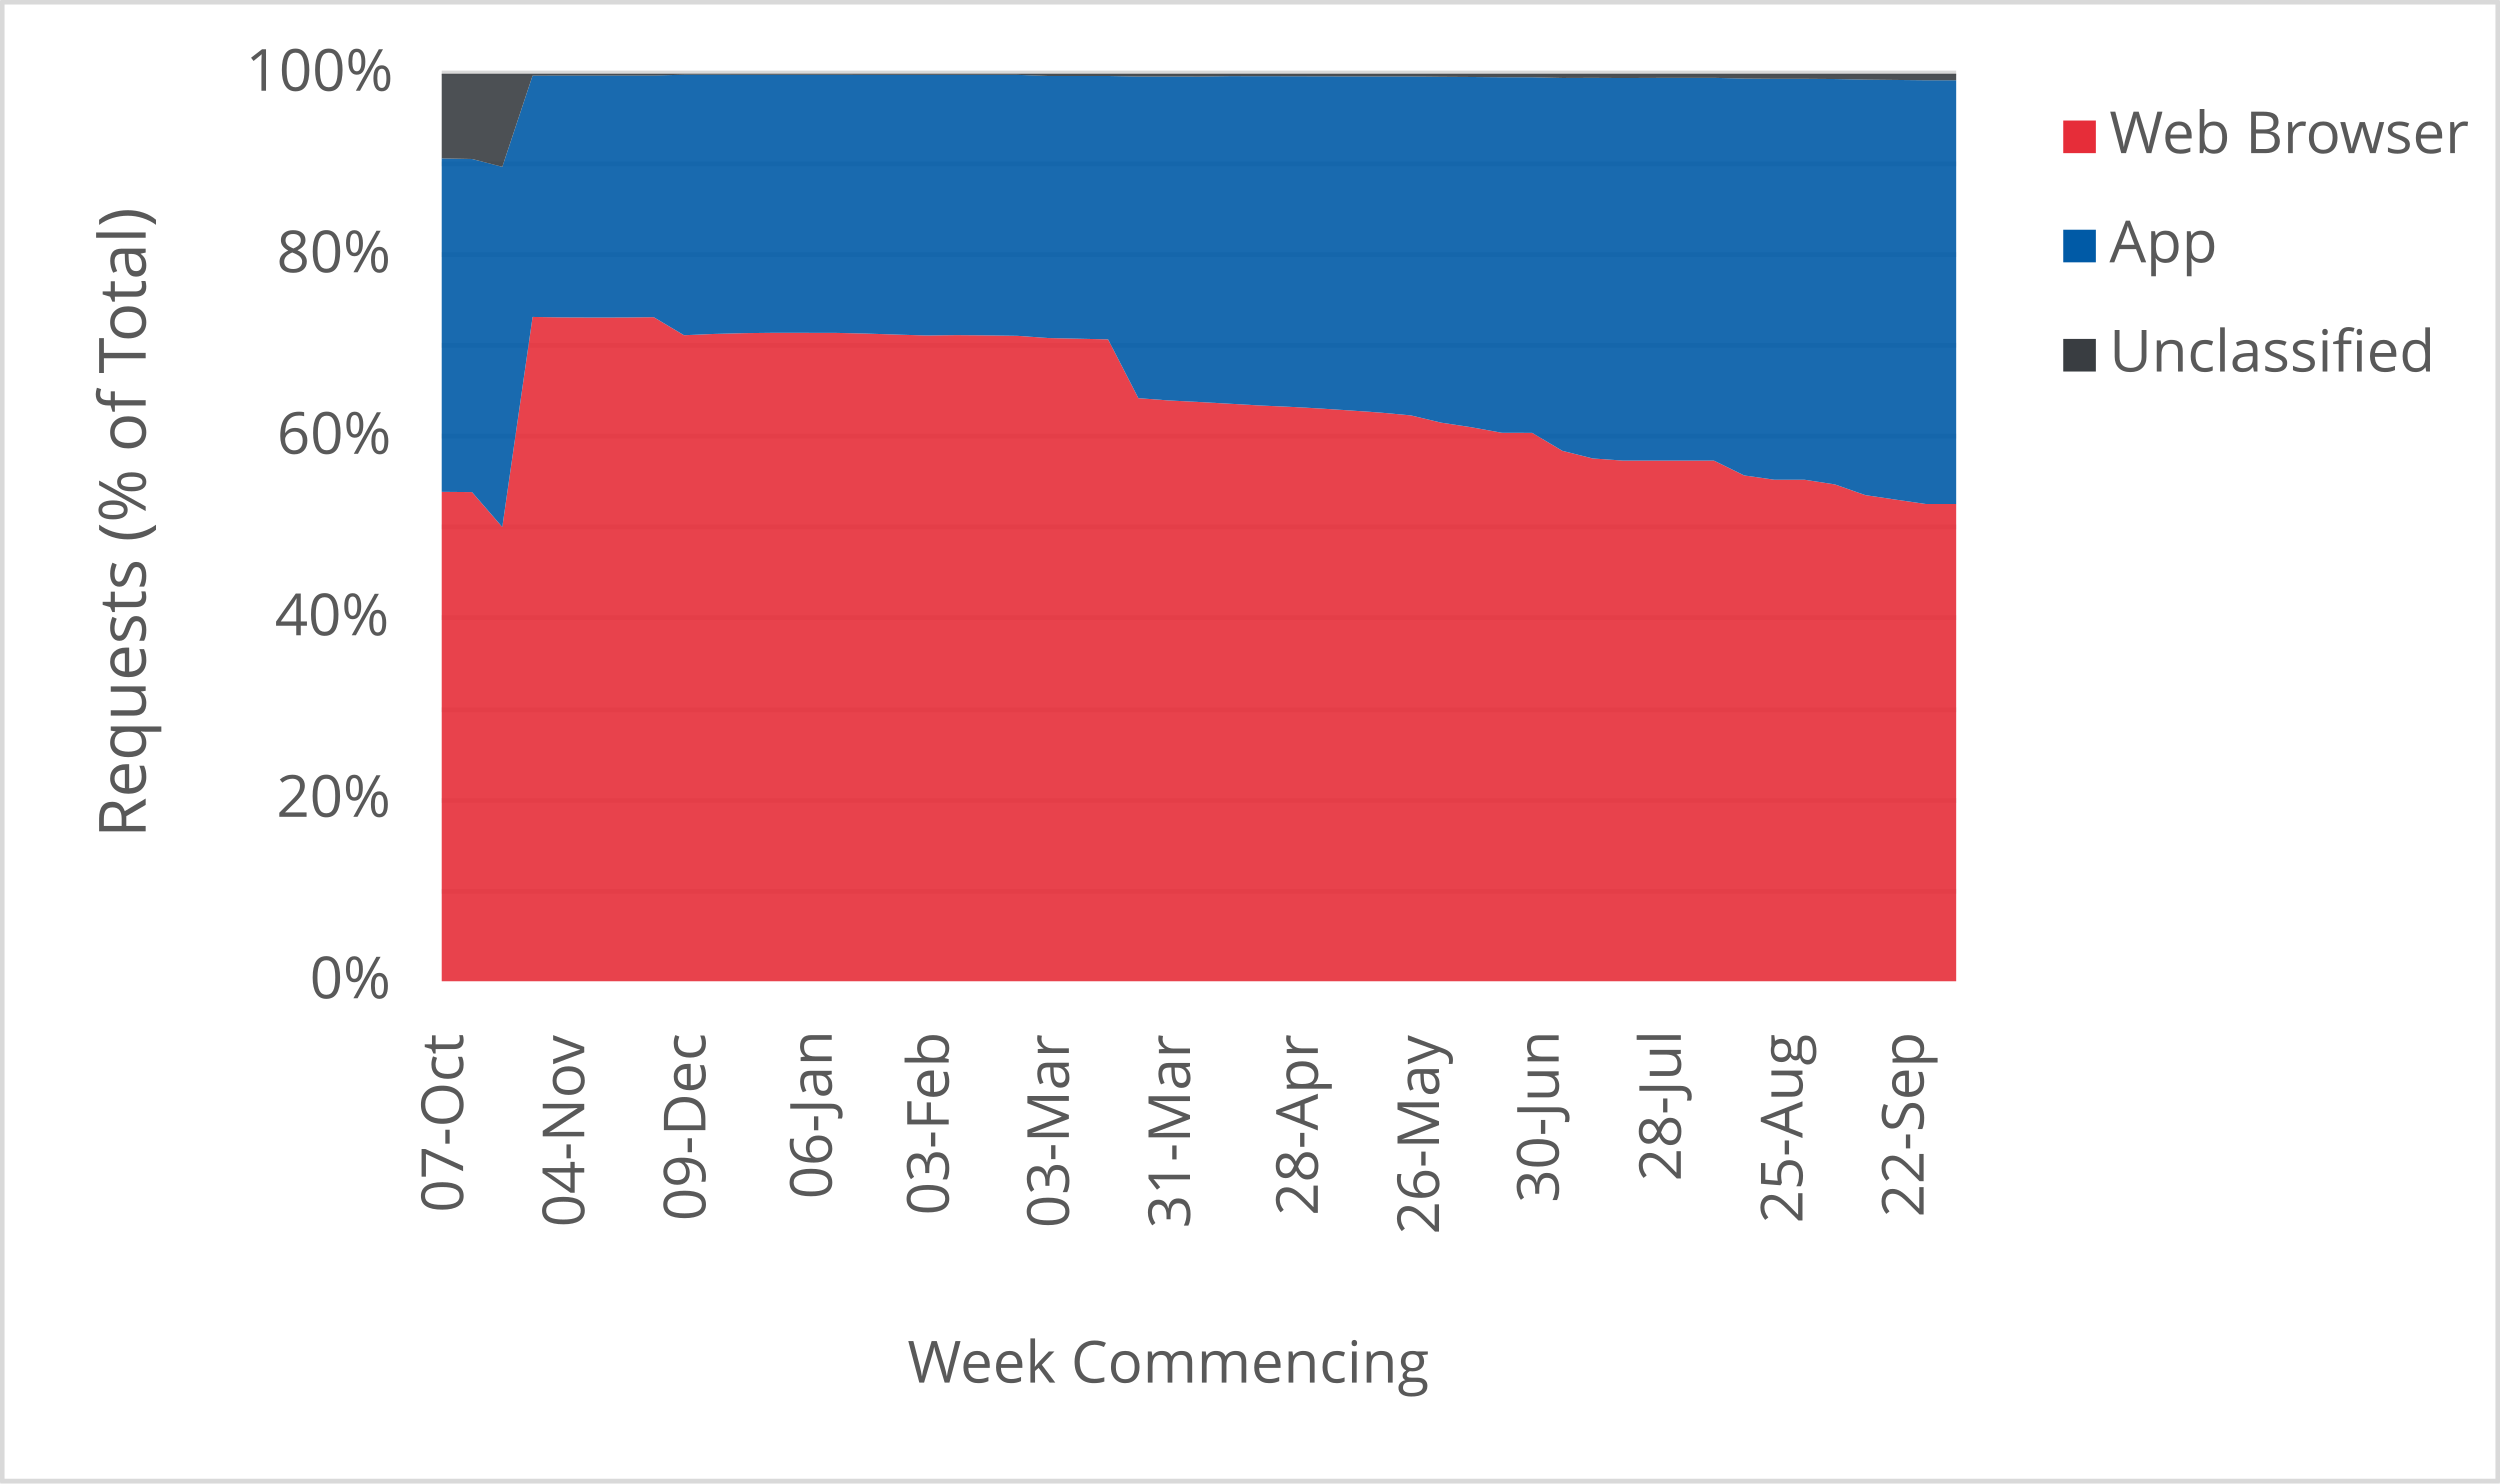
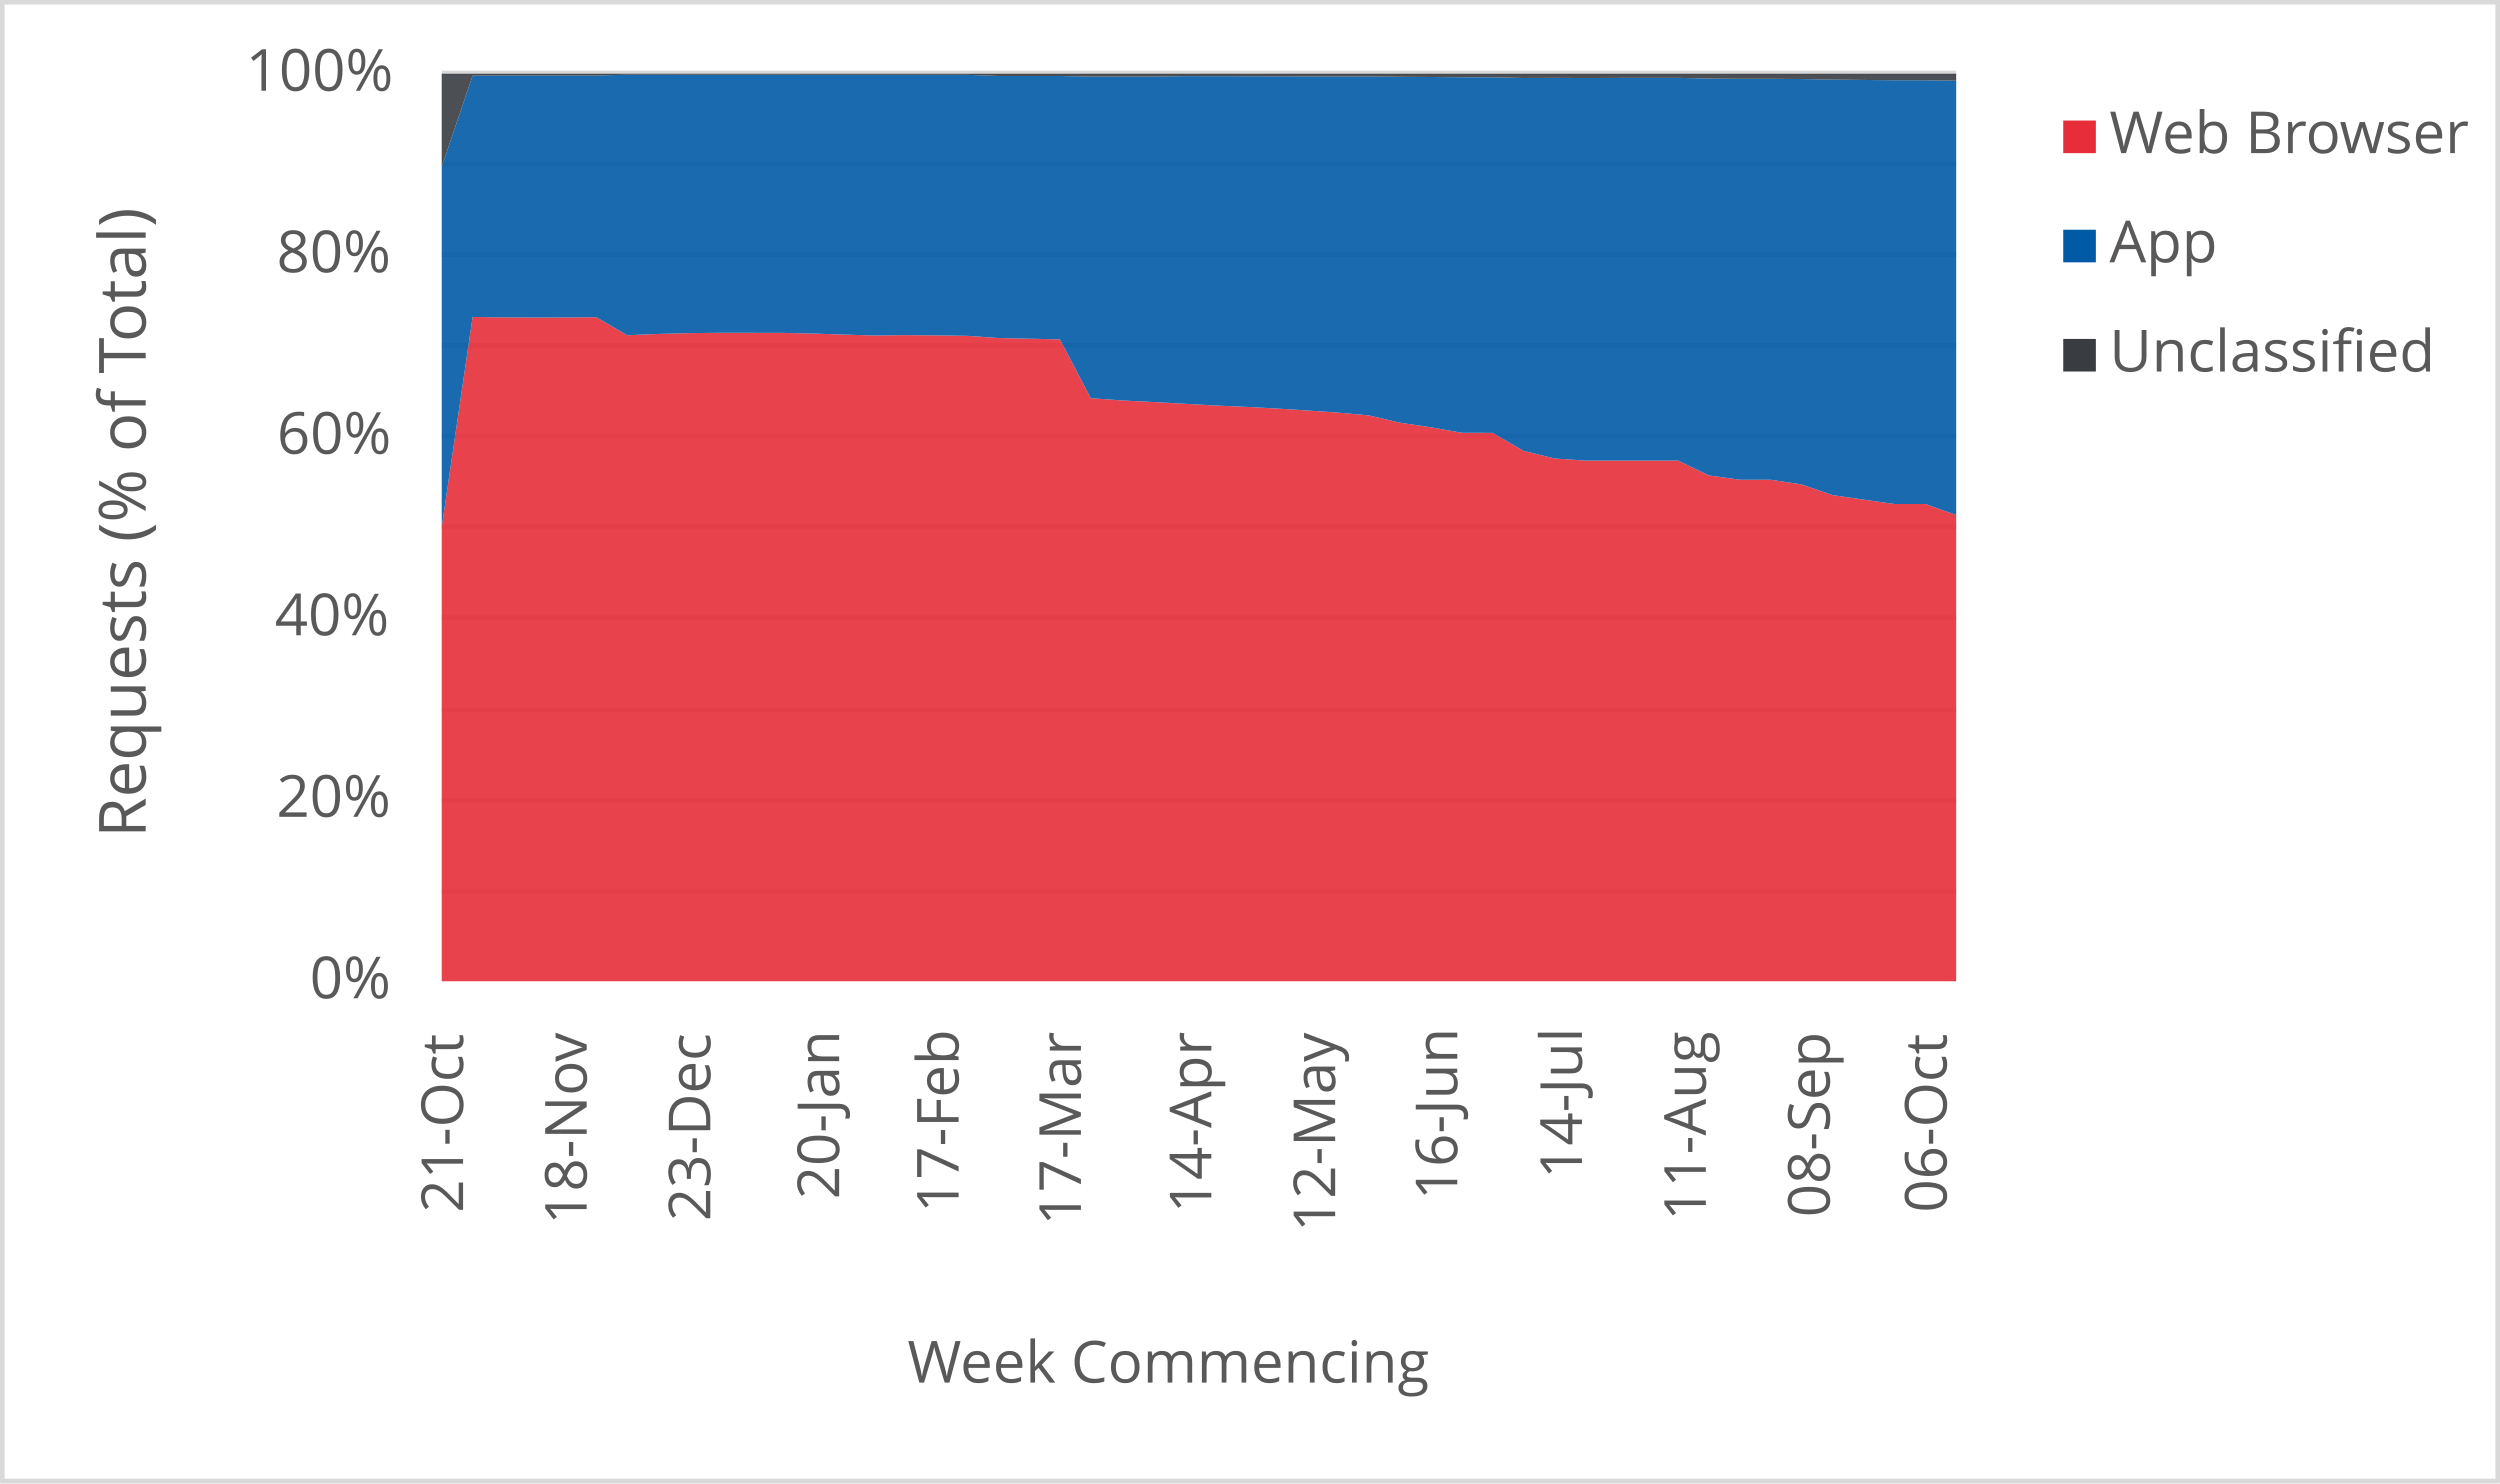
<svg xmlns="http://www.w3.org/2000/svg" width="1763" height="1046" xml:space="preserve" overflow="hidden">
  <defs>
    <clipPath id="clip0">
      <rect x="2917" y="346" width="1763" height="1046" />
    </clipPath>
  </defs>
  <g clip-path="url(#clip0)" transform="translate(-2917 -346)">
    <rect x="2918" y="347" width="1760" height="1043" fill="#FFFFFF" />
    <g>
      <path d="    M3228.5 974.532 4296.5 974.532    M3228.5 910.53 4296.5 910.53    M3228.5 846.528 4296.5 846.528    M3228.5 781.526 4296.5 781.526    M3228.5 717.524 4296.5 717.524    M3228.5 653.522 4296.5 653.522    M3228.5 589.52 4296.5 589.52    M3228.5 525.517 4296.5 525.517    M3228.5 461.515 4296.5 461.515    M3228.5 397.5 4296.5 397.5" stroke="#D9D9D9" stroke-width="3.438" stroke-linejoin="round" stroke-miterlimit="10" fill="none" />
    </g>
    <g>
      <path d="M 1038.5 4296.5 1038.5" stroke="#D9D9D9" stroke-width="3.438" stroke-linejoin="round" stroke-miterlimit="10" fill="none" fill-rule="evenodd" />
    </g>
    <g>
-       <text fill="#595959" font-family="Verdana,Open Sans,DejaVu Sans,sans-serif" font-weight="400" font-size="41" transform="matrix(6.12323e-17 -1 1 6.12323e-17 3243.565 1201.1)">07-Oct</text>
+       <text fill="#595959" font-family="Verdana,Open Sans,DejaVu Sans,sans-serif" font-weight="400" font-size="41" transform="matrix(6.12323e-17 -1 1 6.12323e-17 3243.565 1201.14)">21-Oct</text>
    </g>
    <g>
-       <text fill="#595959" font-family="Verdana,Open Sans,DejaVu Sans,sans-serif" font-weight="400" font-size="41" transform="matrix(6.12323e-17 -1 1 6.12323e-17 3329.005 1211.43)">04-Nov</text>
+       <text fill="#595959" font-family="Verdana,Open Sans,DejaVu Sans,sans-serif" font-weight="400" font-size="41" transform="matrix(6.12323e-17 -1 1 6.12323e-17 3330.728 1209.708)">18-Nov</text>
    </g>
    <g>
-       <text fill="#595959" font-family="Verdana,Open Sans,DejaVu Sans,sans-serif" font-weight="400" font-size="41" transform="matrix(6.12323e-17 -1 1 6.12323e-17 3414.445 1207.086)">09-Dec</text>
+       <text fill="#595959" font-family="Verdana,Open Sans,DejaVu Sans,sans-serif" font-weight="400" font-size="41" transform="matrix(6.12323e-17 -1 1 6.12323e-17 3417.912 1207.126)">23-Dec</text>
    </g>
    <g>
-       <text fill="#595959" font-family="Verdana,Open Sans,DejaVu Sans,sans-serif" font-weight="400" font-size="41" transform="matrix(6.12323e-17 -1 1 6.12323e-17 3503.538 1191.651)">06-Jan</text>
+       <text fill="#595959" font-family="Verdana,Open Sans,DejaVu Sans,sans-serif" font-weight="400" font-size="41" transform="matrix(6.12323e-17 -1 1 6.12323e-17 3508.769 1191.691)">20-Jan</text>
    </g>
    <g>
-       <text fill="#595959" font-family="Verdana,Open Sans,DejaVu Sans,sans-serif" font-weight="400" font-size="41" transform="matrix(6.12323e-17 -1 1 6.12323e-17 3586.035 1203.042)">03-Feb</text>
+       <text fill="#595959" font-family="Verdana,Open Sans,DejaVu Sans,sans-serif" font-weight="400" font-size="41" transform="matrix(6.12323e-17 -1 1 6.12323e-17 3593.01 1201.32)">17-Feb</text>
    </g>
    <g>
-       <text fill="#595959" font-family="Verdana,Open Sans,DejaVu Sans,sans-serif" font-weight="400" font-size="41" transform="matrix(6.12323e-17 -1 1 6.12323e-17 3670.765 1212.011)">03-Mar</text>
+       <text fill="#595959" font-family="Verdana,Open Sans,DejaVu Sans,sans-serif" font-weight="400" font-size="41" transform="matrix(6.12323e-17 -1 1 6.12323e-17 3679.253 1210.289)">17-Mar</text>
    </g>
    <g>
-       <text fill="#595959" font-family="Verdana,Open Sans,DejaVu Sans,sans-serif" font-weight="400" font-size="41" transform="matrix(6.12323e-17 -1 1 6.12323e-17 3756.185 1212.171)">31-Mar</text>
+       <text fill="#595959" font-family="Verdana,Open Sans,DejaVu Sans,sans-serif" font-weight="400" font-size="41" transform="matrix(6.12323e-17 -1 1 6.12323e-17 3771.241 1201.541)">14-Apr</text>
    </g>
    <g>
-       <text fill="#595959" font-family="Verdana,Open Sans,DejaVu Sans,sans-serif" font-weight="400" font-size="41" transform="matrix(6.12323e-17 -1 1 6.12323e-17 3846.349 1203.302)">28-Apr</text>
+       <text fill="#595959" font-family="Verdana,Open Sans,DejaVu Sans,sans-serif" font-weight="400" font-size="41" transform="matrix(6.12323e-17 -1 1 6.12323e-17 3858.555 1214.753)">12-May</text>
    </g>
    <g>
-       <text fill="#595959" font-family="Verdana,Open Sans,DejaVu Sans,sans-serif" font-weight="400" font-size="41" transform="matrix(6.12323e-17 -1 1 6.12323e-17 3931.789 1216.515)">26-May</text>
+       <text fill="#595959" font-family="Verdana,Open Sans,DejaVu Sans,sans-serif" font-weight="400" font-size="41" transform="matrix(6.12323e-17 -1 1 6.12323e-17 3944.668 1192.291)">16-Jun</text>
    </g>
    <g>
-       <text fill="#595959" font-family="Verdana,Open Sans,DejaVu Sans,sans-serif" font-weight="400" font-size="41" transform="matrix(6.12323e-17 -1 1 6.12323e-17 4016.178 1194.173)">30-Jun</text>
+       <text fill="#595959" font-family="Verdana,Open Sans,DejaVu Sans,sans-serif" font-weight="400" font-size="41" transform="matrix(6.12323e-17 -1 1 6.12323e-17 4032.582 1177.277)">14-Jul</text>
    </g>
    <g>
-       <text fill="#595959" font-family="Verdana,Open Sans,DejaVu Sans,sans-serif" font-weight="400" font-size="41" transform="matrix(6.12323e-17 -1 1 6.12323e-17 4102.329 1179.039)">28-Jul</text>
+       <text fill="#595959" font-family="Verdana,Open Sans,DejaVu Sans,sans-serif" font-weight="400" font-size="41" transform="matrix(6.12323e-17 -1 1 6.12323e-17 4119.956 1206.906)">11-Aug</text>
    </g>
    <g>
-       <text fill="#595959" font-family="Verdana,Open Sans,DejaVu Sans,sans-serif" font-weight="400" font-size="41" transform="matrix(6.12323e-17 -1 1 6.12323e-17 4188.109 1208.667)">25-Aug</text>
+       <text fill="#595959" font-family="Verdana,Open Sans,DejaVu Sans,sans-serif" font-weight="400" font-size="41" transform="matrix(6.12323e-17 -1 1 6.12323e-17 4207.31 1204.383)">08-Sep</text>
    </g>
    <g>
-       <text fill="#595959" font-family="Verdana,Open Sans,DejaVu Sans,sans-serif" font-weight="400" font-size="41" transform="matrix(6.12323e-17 -1 1 6.12323e-17 4273.549 1204.423)">22-Sep</text>
+       <text fill="#595959" font-family="Verdana,Open Sans,DejaVu Sans,sans-serif" font-weight="400" font-size="41" transform="matrix(6.12323e-17 -1 1 6.12323e-17 4289.769 1201.1)">06-Oct</text>
    </g>
    <g>
      <text fill="#595959" font-family="Verdana,Open Sans,DejaVu Sans,sans-serif" font-weight="400" font-size="41" transform="matrix(1 0 0 1 3135.448 1050)">0%</text>
    </g>
    <g>
      <text fill="#595959" font-family="Verdana,Open Sans,DejaVu Sans,sans-serif" font-weight="400" font-size="41" transform="matrix(1 0 0 1 3111.965 922)">20%</text>
    </g>
    <g>
      <text fill="#595959" font-family="Verdana,Open Sans,DejaVu Sans,sans-serif" font-weight="400" font-size="41" transform="matrix(1 0 0 1 3110.824 794)">40%</text>
    </g>
    <g>
      <text fill="#595959" font-family="Verdana,Open Sans,DejaVu Sans,sans-serif" font-weight="400" font-size="41" transform="matrix(1 0 0 1 3112.306 666)">60%</text>
    </g>
    <g>
      <text fill="#595959" font-family="Verdana,Open Sans,DejaVu Sans,sans-serif" font-weight="400" font-size="41" transform="matrix(1 0 0 1 3112.045 538)">80%</text>
    </g>
    <g>
      <text fill="#595959" font-family="Verdana,Open Sans,DejaVu Sans,sans-serif" font-weight="400" font-size="41" transform="matrix(1 0 0 1 3090.284 410)">100%</text>
    </g>
    <g>
      <text fill="#595959" font-family="Verdana,Open Sans,DejaVu Sans,sans-serif" font-weight="400" font-size="41" transform="matrix(1 0 0 1 3556.971 1321)">Week Commencing</text>
    </g>
    <g>
      <text fill="#595959" font-family="Verdana,Open Sans,DejaVu Sans,sans-serif" font-weight="400" font-size="46" transform="matrix(6.12323e-17 -1 1 6.12323e-17 3019.73 936.7666)">Requests (% of Total)</text>
    </g>
    <rect x="2918.5" y="347.5" width="1760" height="1043" stroke="#D9D9D9" stroke-width="3.438" stroke-linejoin="round" stroke-miterlimit="10" fill="none" />
    <g>
-       <path d="M3228.5 1038 3249.86 1038 3271.22 1038 3292.58 1038 3313.94 1038 3335.3 1038 3356.66 1038 3378.02 1038 3399.38 1038 3420.74 1038 3442.1 1038 3463.46 1038 3484.82 1038 3506.18 1038 3527.54 1038 3548.9 1038 3570.26 1038 3591.62 1038 3612.98 1038 3634.34 1038 3655.7 1038 3677.06 1038 3698.42 1038 3719.78 1038 3741.14 1038 3762.5 1038 3783.86 1038 3805.22 1038 3826.58 1038 3847.94 1038 3869.3 1038 3890.66 1038 3912.02 1038 3933.38 1038 3954.74 1038 3976.1 1038 3997.46 1038 4018.82 1038 4040.18 1038 4061.54 1038 4082.9 1038 4104.26 1038 4125.62 1038 4146.98 1038 4168.34 1038 4189.7 1038 4211.06 1038 4232.42 1038 4253.78 1038 4275.14 1038 4296.5 1038 4296.5 701.424 4275.14 701.438 4253.78 698.326 4232.42 695.163 4211.06 687.643 4189.7 684.331 4168.34 684.321 4146.98 681.278 4125.62 670.805 4104.26 670.827 4082.9 670.822 4061.54 670.825 4040.18 669.303 4018.82 663.942 3997.46 651.252 3976.1 651.187 3954.74 647.327 3933.38 644.077 3912.02 638.958 3890.66 636.975 3869.3 635.473 3847.94 634.074 3826.58 632.895 3805.22 631.936 3783.86 630.694 3762.5 629.505 3741.14 628.388 3719.78 626.788 3698.42 585.33 3677.06 584.842 3655.7 584.37 3634.34 582.815 3612.98 582.518 3591.62 582.334 3570.26 582.594 3548.9 581.93 3527.54 581.225 3506.18 580.742 3484.82 580.71 3463.46 580.674 3442.1 580.928 3420.74 581.487 3399.38 582.406 3378.02 569.683 3356.66 569.891 3335.3 569.93 3313.94 569.835 3292.58 569.504 3271.22 717.662 3249.86 693.029 3228.5 692.837 3228.5 1038Z" fill="#e62d39" opacity="0.9" />
+       <path d="M3228.5 1038 3250.296 1038 3272.092 1038 3293.888 1038 3315.684 1038 3337.48 1038 3359.276 1038 3381.071 1038 3402.867 1038 3424.663 1038 3446.459 1038 3468.255 1038 3490.051 1038 3511.847 1038 3533.643 1038 3555.439 1038 3577.235 1038 3599.031 1038 3620.827 1038 3642.622 1038 3664.418 1038 3686.214 1038 3708.01 1038 3729.806 1038 3751.602 1038 3773.398 1038 3795.194 1038 3816.99 1038 3838.786 1038 3860.582 1038 3882.378 1038 3904.173 1038 3925.969 1038 3947.765 1038 3969.561 1038 3991.357 1038 4013.153 1038 4034.949 1038 4056.745 1038 4078.541 1038 4100.337 1038 4122.133 1038 4143.929 1038 4165.724 1038 4187.52 1038 4209.316 1038 4231.112 1038 4252.908 1038 4274.704 1038 4296.5 1038 4296.5 709.159 4274.704 701.424 4252.908 701.438 4231.112 698.326 4209.316 695.163 4187.52 687.643 4165.724 684.331 4143.929 684.321 4122.133 681.278 4100.337 670.805 4078.541 670.827 4056.745 670.822 4034.949 670.825 4013.153 669.303 3991.357 663.942 3969.561 651.252 3947.765 651.187 3925.969 647.327 3904.173 644.077 3882.378 638.958 3860.582 636.975 3838.786 635.473 3816.99 634.074 3795.194 632.895 3773.398 631.936 3751.602 630.694 3729.806 629.505 3708.01 628.388 3686.214 626.788 3664.418 585.33 3642.622 584.842 3620.827 584.37 3599.031 582.815 3577.235 582.518 3555.439 582.334 3533.643 582.594 3511.847 581.93 3490.051 581.225 3468.255 580.742 3446.459 580.71 3424.663 580.674 3402.867 580.928 3381.071 581.487 3359.276 582.406 3337.48 569.683 3315.684 569.891 3293.888 569.93 3272.092 569.835 3250.296 569.504 3228.5 717.662 3228.5 1038Z" fill="#e62d39" opacity="0.9" />
    </g>
    <g>
-       <path d="M3228.5 692.837 3249.86 693.029 3271.22 717.662 3292.58 569.504 3313.94 569.835 3335.3 569.93 3356.66 569.891 3378.02 569.683 3399.38 582.406 3420.74 581.487 3442.1 580.928 3463.46 580.674 3484.82 580.71 3506.18 580.742 3527.54 581.225 3548.9 581.93 3570.26 582.594 3591.62 582.334 3612.98 582.518 3634.34 582.815 3655.7 584.37 3677.06 584.842 3698.42 585.33 3719.78 626.788 3741.14 628.388 3762.5 629.505 3783.86 630.694 3805.22 631.936 3826.58 632.895 3847.94 634.074 3869.3 635.473 3890.66 636.975 3912.02 638.958 3933.38 644.077 3954.74 647.327 3976.1 651.187 3997.46 651.252 4018.82 663.942 4040.18 669.303 4061.54 670.825 4082.9 670.822 4104.26 670.827 4125.62 670.805 4146.98 681.278 4168.34 684.321 4189.7 684.331 4211.06 687.643 4232.42 695.163 4253.78 698.326 4275.14 701.438 4296.5 701.424 4296.5 402.603 4275.14 402.61 4253.78 402.372 4232.42 402.145 4211.06 401.736 4189.7 401.57 4168.34 401.571 4146.98 401.408 4125.62 400.892 4104.26 400.889 4082.9 400.939 4061.54 401.027 4040.18 400.909 4018.82 400.992 3997.46 400.488 3976.1 400.496 3954.74 400.292 3933.38 400.158 3912.02 399.929 3890.66 399.933 3869.3 399.88 3847.94 399.831 3826.58 399.774 3805.22 399.725 3783.86 399.705 3762.5 400.004 3741.14 399.96 3719.78 399.991 3698.42 399.584 3677.06 399.605 3655.7 399.583 3634.34 398.769 3612.98 398.749 3591.62 398.751 3570.26 398.747 3548.9 398.741 3527.54 398.738 3506.18 398.707 3484.82 398.709 3463.46 398.701 3442.1 398.685 3420.74 398.671 3399.38 398.675 3378.02 399.272 3356.66 399.263 3335.3 399.274 3313.94 399.281 3292.58 399.299 3271.22 463.651 3249.86 458.12 3228.5 457.691 3228.5 692.837Z" fill="#005aa6" opacity="0.9" />
+       <path d="M3228.5 717.662 3250.296 569.504 3272.092 569.835 3293.888 569.93 3315.684 569.891 3337.48 569.683 3359.276 582.406 3381.071 581.487 3402.867 580.928 3424.663 580.674 3446.459 580.71 3468.255 580.742 3490.051 581.225 3511.847 581.93 3533.643 582.594 3555.439 582.334 3577.235 582.518 3599.031 582.815 3620.827 584.37 3642.622 584.842 3664.418 585.33 3686.214 626.788 3708.01 628.388 3729.806 629.505 3751.602 630.694 3773.398 631.936 3795.194 632.895 3816.99 634.074 3838.786 635.473 3860.582 636.975 3882.378 638.958 3904.173 644.077 3925.969 647.327 3947.765 651.187 3969.561 651.252 3991.357 663.942 4013.153 669.303 4034.949 670.825 4056.745 670.822 4078.541 670.827 4100.337 670.805 4122.133 681.278 4143.929 684.321 4165.724 684.331 4187.52 687.643 4209.316 695.163 4231.112 698.326 4252.908 701.438 4274.704 701.424 4296.5 709.159 4296.5 402.93 4274.704 402.603 4252.908 402.61 4231.112 402.372 4209.316 402.145 4187.52 401.736 4165.724 401.57 4143.929 401.571 4122.133 401.408 4100.337 400.892 4078.541 400.889 4056.745 400.939 4034.949 401.027 4013.153 400.909 3991.357 400.992 3969.561 400.488 3947.765 400.496 3925.969 400.292 3904.173 400.158 3882.378 399.929 3860.582 399.933 3838.786 399.88 3816.99 399.831 3795.194 399.774 3773.398 399.725 3751.602 399.705 3729.806 400.004 3708.01 399.96 3686.214 399.991 3664.418 399.584 3642.622 399.605 3620.827 399.583 3599.031 398.769 3577.235 398.749 3555.439 398.751 3533.643 398.747 3511.847 398.741 3490.051 398.738 3468.255 398.707 3446.459 398.709 3424.663 398.701 3402.867 398.685 3381.071 398.671 3359.276 398.675 3337.48 399.272 3315.684 399.263 3293.888 399.274 3272.092 399.281 3250.296 399.299 3228.5 463.651 3228.5 717.662Z" fill="#005aa6" opacity="0.9" />
    </g>
    <g>
-       <path d="M3228.5 457.691 3249.86 458.12 3271.22 463.651 3292.58 399.299 3313.94 399.281 3335.3 399.274 3356.66 399.263 3378.02 399.272 3399.38 398.675 3420.74 398.671 3442.1 398.685 3463.46 398.701 3484.82 398.709 3506.18 398.707 3527.54 398.738 3548.9 398.741 3570.26 398.747 3591.62 398.751 3612.98 398.749 3634.34 398.769 3655.7 399.583 3677.06 399.605 3698.42 399.584 3719.78 399.991 3741.14 399.96 3762.5 400.004 3783.86 399.705 3805.22 399.725 3826.58 399.774 3847.94 399.831 3869.3 399.88 3890.66 399.933 3912.02 399.929 3933.38 400.158 3954.74 400.292 3976.1 400.496 3997.46 400.488 4018.82 400.992 4040.18 400.909 4061.54 401.027 4082.9 400.939 4104.26 400.889 4125.62 400.892 4146.98 401.408 4168.34 401.571 4189.7 401.57 4211.06 401.736 4232.42 402.145 4253.78 402.372 4275.14 402.61 4296.5 402.603 4296.5 398 4275.14 398 4253.78 398 4232.42 398 4211.06 398 4189.7 398 4168.34 398 4146.98 398 4125.62 398 4104.26 398 4082.9 398 4061.54 398 4040.18 398 4018.82 398 3997.46 398 3976.1 398 3954.74 398 3933.38 398 3912.02 398 3890.66 398 3869.3 398 3847.94 398 3826.58 398 3805.22 398 3783.86 398 3762.5 398 3741.14 398 3719.78 398 3698.42 398 3677.06 398 3655.7 398 3634.34 398 3612.98 398 3591.62 398 3570.26 398 3548.9 398 3527.54 398 3506.18 398 3484.82 398 3463.46 398 3442.1 398 3420.74 398 3399.38 398 3378.02 398 3356.66 398 3335.3 398 3313.94 398 3292.58 398 3271.22 398 3249.86 398 3228.5 398 3228.5 457.691Z" fill="#393d41" opacity="0.9" />
+       <path d="M3228.5 463.651 3250.296 399.299 3272.092 399.281 3293.888 399.274 3315.684 399.263 3337.48 399.272 3359.276 398.675 3381.071 398.671 3402.867 398.685 3424.663 398.701 3446.459 398.709 3468.255 398.707 3490.051 398.738 3511.847 398.741 3533.643 398.747 3555.439 398.751 3577.235 398.749 3599.031 398.769 3620.827 399.583 3642.622 399.605 3664.418 399.584 3686.214 399.991 3708.01 399.96 3729.806 400.004 3751.602 399.705 3773.398 399.725 3795.194 399.774 3816.99 399.831 3838.786 399.88 3860.582 399.933 3882.378 399.929 3904.173 400.158 3925.969 400.292 3947.765 400.496 3969.561 400.488 3991.357 400.992 4013.153 400.909 4034.949 401.027 4056.745 400.939 4078.541 400.889 4100.337 400.892 4122.133 401.408 4143.929 401.571 4165.724 401.57 4187.52 401.736 4209.316 402.145 4231.112 402.372 4252.908 402.61 4274.704 402.603 4296.5 402.93 4296.5 398 4274.704 398 4252.908 398 4231.112 398 4209.316 398 4187.52 398 4165.724 398 4143.929 398 4122.133 398 4100.337 398 4078.541 398 4056.745 398 4034.949 398 4013.153 398 3991.357 398 3969.561 398 3947.765 398 3925.969 398 3904.173 398 3882.378 398 3860.582 398 3838.786 398 3816.99 398 3795.194 398 3773.398 398 3751.602 398 3729.806 398 3708.01 398 3686.214 398 3664.418 398 3642.622 398 3620.827 398 3599.031 398 3577.235 398 3555.439 398 3533.643 398 3511.847 398 3490.051 398 3468.255 398 3446.459 398 3424.663 398 3402.867 398 3381.071 398 3359.276 398 3337.48 398 3315.684 398 3293.888 398 3272.092 398 3250.296 398 3228.5 398 3228.5 463.651Z" fill="#393d41" opacity="0.9" />
    </g>
    <g>
      <rect x="4372" y="431" width="23" height="23" fill="#e62d39" />
    </g>
    <g>
      <text fill="#595959" font-family="Verdana,Open Sans,DejaVu Sans,sans-serif" font-weight="400" font-size="41" transform="matrix(1 0 0 1 4404.56 454)">Web Browser</text>
    </g>
    <g>
      <rect x="4372" y="508" width="23" height="23" fill="#005aa6" />
    </g>
    <g>
      <text fill="#595959" font-family="Verdana,Open Sans,DejaVu Sans,sans-serif" font-weight="400" font-size="41" transform="matrix(1 0 0 1 4404.56 531)">App</text>
    </g>
    <g>
      <rect x="4372" y="585" width="23" height="23" fill="#393d41" />
    </g>
    <g>
      <text fill="#595959" font-family="Verdana,Open Sans,DejaVu Sans,sans-serif" font-weight="400" font-size="41" transform="matrix(1 0 0 1 4404.56 608)">Unclassified</text>
    </g>
  </g>
</svg>
